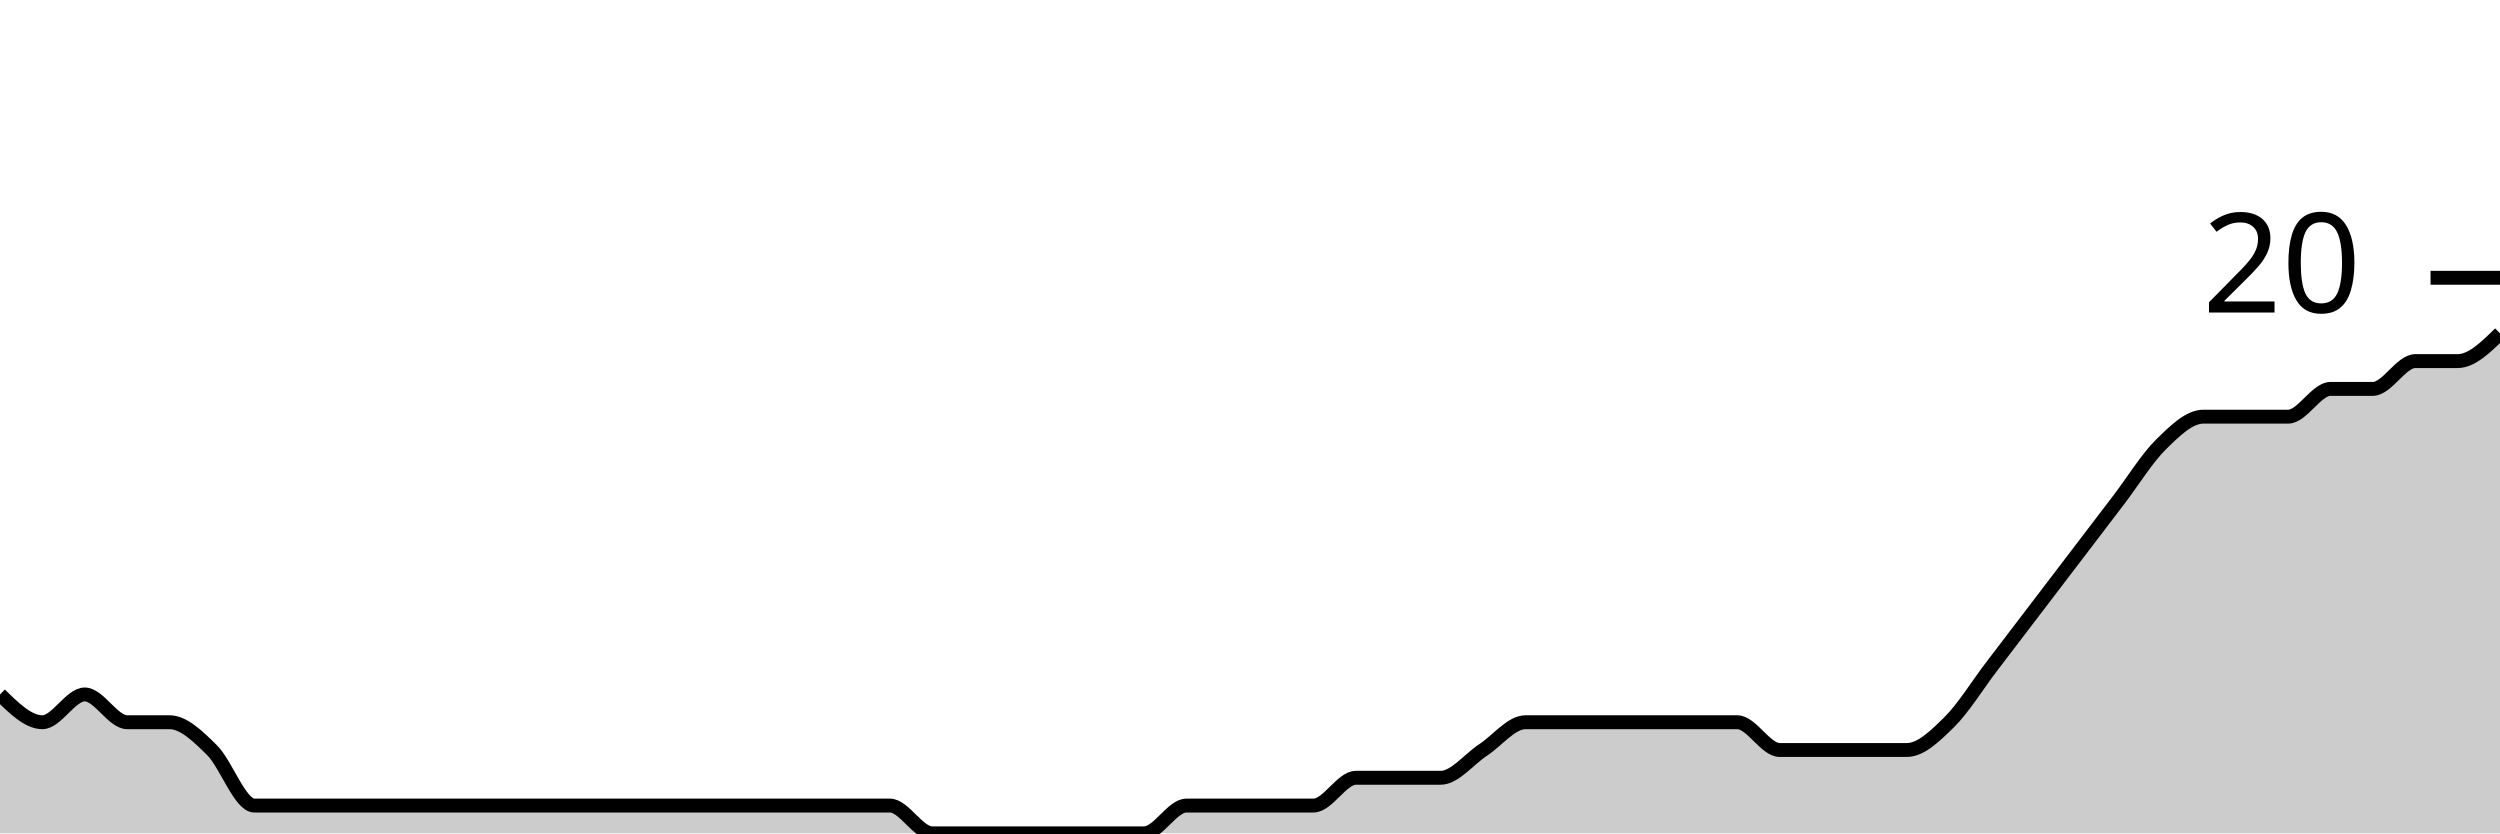
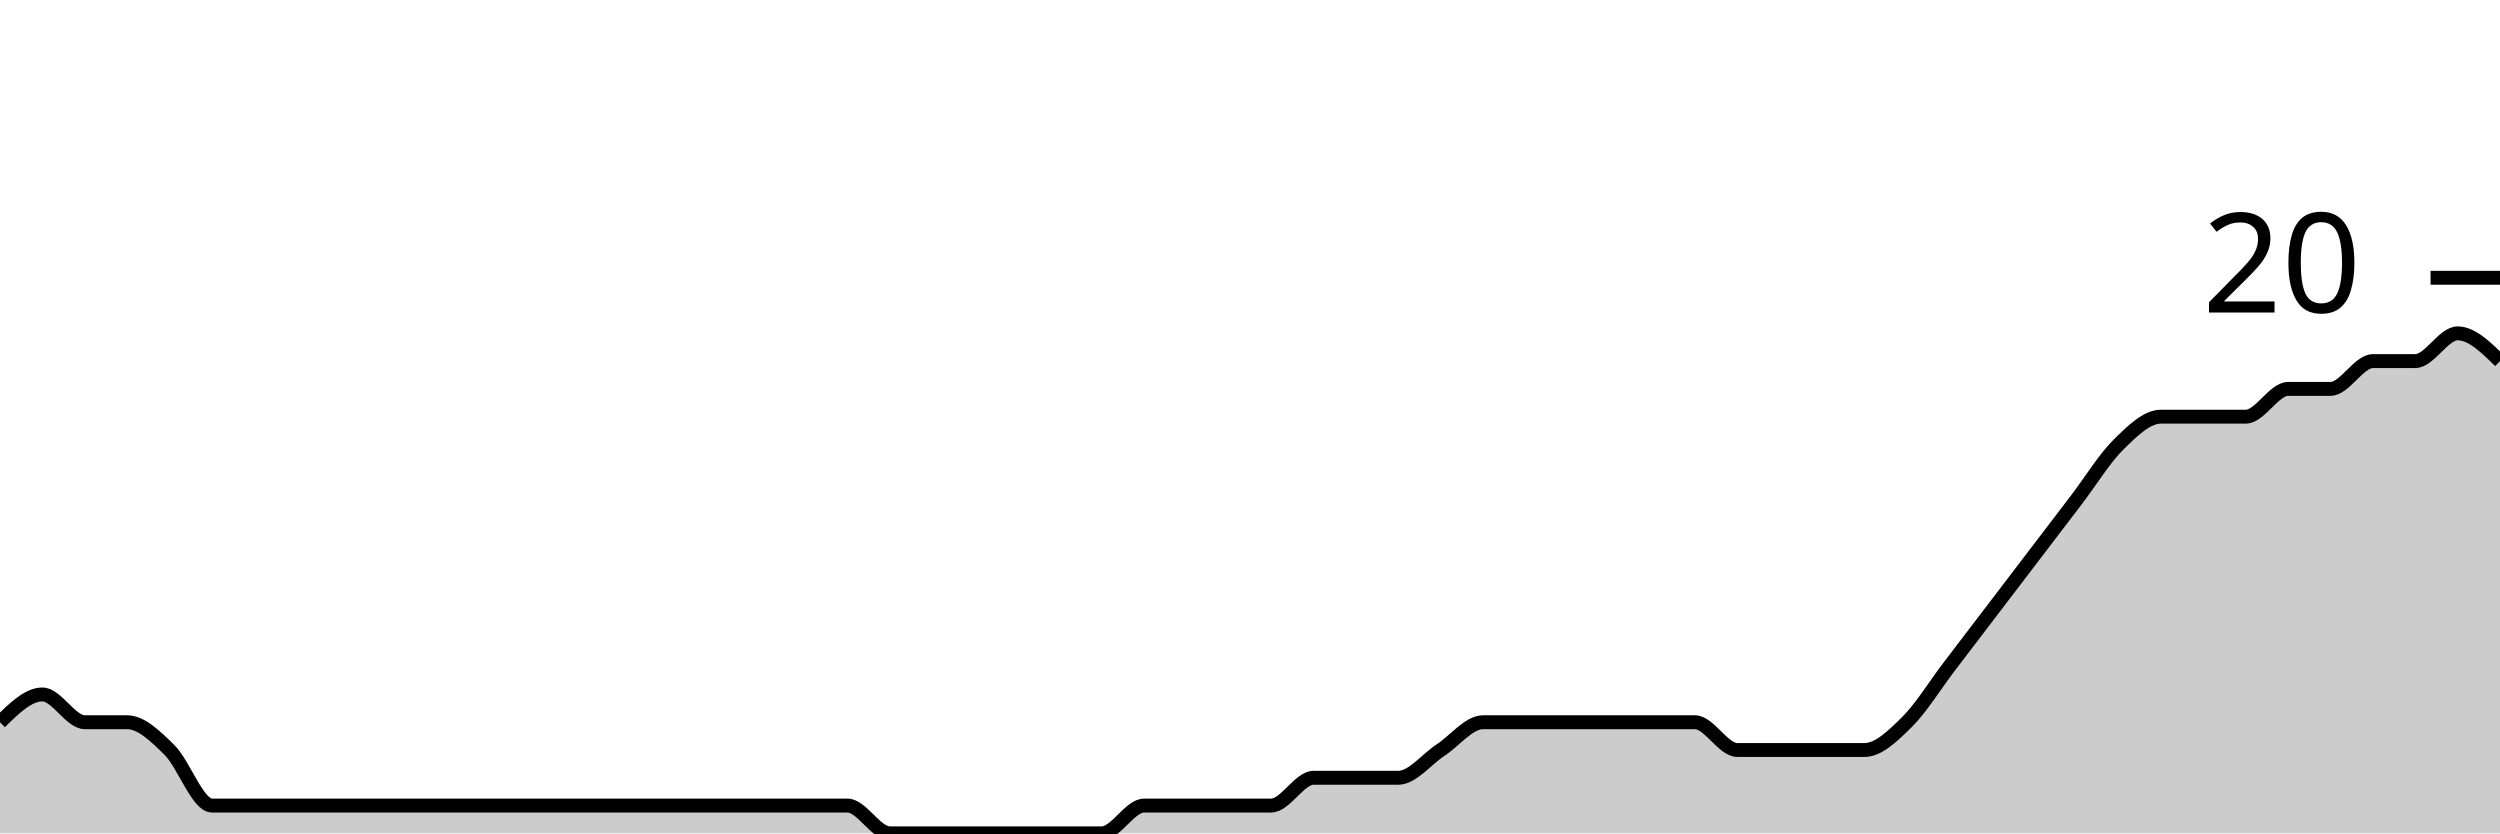
<svg xmlns="http://www.w3.org/2000/svg" viewBox="0 0 180 60">
  <g transform="translate(0,20)">
-     <path class="area" fill="rgba(0, 0, 0, 0.2)" d="M0,30C1.017,31,2.034,32,3.051,32C4.068,32,5.085,30,6.102,30C7.119,30,8.136,32,9.153,32C10.169,32,11.186,32,12.203,32C13.22,32,14.237,33,15.254,34C16.271,35,17.288,38,18.305,38C19.322,38,20.339,38,21.356,38C22.373,38,23.39,38,24.407,38C25.424,38,26.441,38,27.458,38C28.475,38,29.492,38,30.508,38C31.525,38,32.542,38,33.559,38C34.576,38,35.593,38,36.61,38C37.627,38,38.644,38,39.661,38C40.678,38,41.695,38,42.712,38C43.729,38,44.746,38,45.763,38C46.78,38,47.797,38,48.814,38C49.831,38,50.847,38,51.864,38C52.881,38,53.898,38,54.915,38C55.932,38,56.949,38,57.966,38C58.983,38,60,38,61.017,38C62.034,38,63.051,38,64.068,38C65.085,38,66.102,40,67.119,40C68.136,40,69.153,40,70.169,40C71.186,40,72.203,40,73.22,40C74.237,40,75.254,40,76.271,40C77.288,40,78.305,40,79.322,40C80.339,40,81.356,40,82.373,40C83.39,40,84.407,38,85.424,38C86.441,38,87.458,38,88.475,38C89.492,38,90.508,38,91.525,38C92.542,38,93.559,38,94.576,38C95.593,38,96.61,36,97.627,36C98.644,36,99.661,36,100.678,36C101.695,36,102.712,36,103.729,36C104.746,36,105.763,34.667,106.78,34C107.797,33.333,108.814,32,109.831,32C110.847,32,111.864,32,112.881,32C113.898,32,114.915,32,115.932,32C116.949,32,117.966,32,118.983,32C120,32,121.017,32,122.034,32C123.051,32,124.068,32,125.085,32C126.102,32,127.119,34,128.136,34C129.153,34,130.169,34,131.186,34C132.203,34,133.22,34,134.237,34C135.254,34,136.271,34,137.288,34C138.305,34,139.322,33,140.339,32C141.356,31,142.373,29.333,143.39,28C144.407,26.667,145.424,25.333,146.441,24C147.458,22.667,148.475,21.333,149.492,20C150.508,18.667,151.525,17.333,152.542,16C153.559,14.667,154.576,13,155.593,12C156.61,11,157.627,10,158.644,10C159.661,10,160.678,10,161.695,10C162.712,10,163.729,10,164.746,10C165.763,10,166.78,8,167.797,8C168.814,8,169.831,8,170.847,8C171.864,8,172.881,6,173.898,6C174.915,6,175.932,6,176.949,6C177.966,6,178.983,5,180,4L180,40C178.983,40,177.966,40,176.949,40C175.932,40,174.915,40,173.898,40C172.881,40,171.864,40,170.847,40C169.831,40,168.814,40,167.797,40C166.78,40,165.763,40,164.746,40C163.729,40,162.712,40,161.695,40C160.678,40,159.661,40,158.644,40C157.627,40,156.61,40,155.593,40C154.576,40,153.559,40,152.542,40C151.525,40,150.508,40,149.492,40C148.475,40,147.458,40,146.441,40C145.424,40,144.407,40,143.39,40C142.373,40,141.356,40,140.339,40C139.322,40,138.305,40,137.288,40C136.271,40,135.254,40,134.237,40C133.22,40,132.203,40,131.186,40C130.169,40,129.153,40,128.136,40C127.119,40,126.102,40,125.085,40C124.068,40,123.051,40,122.034,40C121.017,40,120,40,118.983,40C117.966,40,116.949,40,115.932,40C114.915,40,113.898,40,112.881,40C111.864,40,110.847,40,109.831,40C108.814,40,107.797,40,106.78,40C105.763,40,104.746,40,103.729,40C102.712,40,101.695,40,100.678,40C99.661,40,98.644,40,97.627,40C96.61,40,95.593,40,94.576,40C93.559,40,92.542,40,91.525,40C90.508,40,89.492,40,88.475,40C87.458,40,86.441,40,85.424,40C84.407,40,83.39,40,82.373,40C81.356,40,80.339,40,79.322,40C78.305,40,77.288,40,76.271,40C75.254,40,74.237,40,73.22,40C72.203,40,71.186,40,70.169,40C69.153,40,68.136,40,67.119,40C66.102,40,65.085,40,64.068,40C63.051,40,62.034,40,61.017,40C60,40,58.983,40,57.966,40C56.949,40,55.932,40,54.915,40C53.898,40,52.881,40,51.864,40C50.847,40,49.831,40,48.814,40C47.797,40,46.78,40,45.763,40C44.746,40,43.729,40,42.712,40C41.695,40,40.678,40,39.661,40C38.644,40,37.627,40,36.61,40C35.593,40,34.576,40,33.559,40C32.542,40,31.525,40,30.508,40C29.492,40,28.475,40,27.458,40C26.441,40,25.424,40,24.407,40C23.39,40,22.373,40,21.356,40C20.339,40,19.322,40,18.305,40C17.288,40,16.271,40,15.254,40C14.237,40,13.22,40,12.203,40C11.186,40,10.169,40,9.153,40C8.136,40,7.119,40,6.102,40C5.085,40,4.068,40,3.051,40C2.034,40,1.017,40,0,40Z" />
-     <path class="line" stroke="black" fill="none" d="M0,30C1.017,31,2.034,32,3.051,32C4.068,32,5.085,30,6.102,30C7.119,30,8.136,32,9.153,32C10.169,32,11.186,32,12.203,32C13.22,32,14.237,33,15.254,34C16.271,35,17.288,38,18.305,38C19.322,38,20.339,38,21.356,38C22.373,38,23.39,38,24.407,38C25.424,38,26.441,38,27.458,38C28.475,38,29.492,38,30.508,38C31.525,38,32.542,38,33.559,38C34.576,38,35.593,38,36.61,38C37.627,38,38.644,38,39.661,38C40.678,38,41.695,38,42.712,38C43.729,38,44.746,38,45.763,38C46.78,38,47.797,38,48.814,38C49.831,38,50.847,38,51.864,38C52.881,38,53.898,38,54.915,38C55.932,38,56.949,38,57.966,38C58.983,38,60,38,61.017,38C62.034,38,63.051,38,64.068,38C65.085,38,66.102,40,67.119,40C68.136,40,69.153,40,70.169,40C71.186,40,72.203,40,73.22,40C74.237,40,75.254,40,76.271,40C77.288,40,78.305,40,79.322,40C80.339,40,81.356,40,82.373,40C83.39,40,84.407,38,85.424,38C86.441,38,87.458,38,88.475,38C89.492,38,90.508,38,91.525,38C92.542,38,93.559,38,94.576,38C95.593,38,96.61,36,97.627,36C98.644,36,99.661,36,100.678,36C101.695,36,102.712,36,103.729,36C104.746,36,105.763,34.667,106.78,34C107.797,33.333,108.814,32,109.831,32C110.847,32,111.864,32,112.881,32C113.898,32,114.915,32,115.932,32C116.949,32,117.966,32,118.983,32C120,32,121.017,32,122.034,32C123.051,32,124.068,32,125.085,32C126.102,32,127.119,34,128.136,34C129.153,34,130.169,34,131.186,34C132.203,34,133.22,34,134.237,34C135.254,34,136.271,34,137.288,34C138.305,34,139.322,33,140.339,32C141.356,31,142.373,29.333,143.39,28C144.407,26.667,145.424,25.333,146.441,24C147.458,22.667,148.475,21.333,149.492,20C150.508,18.667,151.525,17.333,152.542,16C153.559,14.667,154.576,13,155.593,12C156.61,11,157.627,10,158.644,10C159.661,10,160.678,10,161.695,10C162.712,10,163.729,10,164.746,10C165.763,10,166.78,8,167.797,8C168.814,8,169.831,8,170.847,8C171.864,8,172.881,6,173.898,6C174.915,6,175.932,6,176.949,6C177.966,6,178.983,5,180,4" />
+     <path class="area" fill="rgba(0, 0, 0, 0.2)" d="M0,32C1.017,31,2.034,30,3.051,30C4.068,30,5.085,32,6.102,32C7.119,32,8.136,32,9.153,32C10.169,32,11.186,33,12.203,34C13.22,35,14.237,38,15.254,38C16.271,38,17.288,38,18.305,38C19.322,38,20.339,38,21.356,38C22.373,38,23.39,38,24.407,38C25.424,38,26.441,38,27.458,38C28.475,38,29.492,38,30.508,38C31.525,38,32.542,38,33.559,38C34.576,38,35.593,38,36.61,38C37.627,38,38.644,38,39.661,38C40.678,38,41.695,38,42.712,38C43.729,38,44.746,38,45.763,38C46.78,38,47.797,38,48.814,38C49.831,38,50.847,38,51.864,38C52.881,38,53.898,38,54.915,38C55.932,38,56.949,38,57.966,38C58.983,38,60,38,61.017,38C62.034,38,63.051,40,64.068,40C65.085,40,66.102,40,67.119,40C68.136,40,69.153,40,70.169,40C71.186,40,72.203,40,73.22,40C74.237,40,75.254,40,76.271,40C77.288,40,78.305,40,79.322,40C80.339,40,81.356,38,82.373,38C83.39,38,84.407,38,85.424,38C86.441,38,87.458,38,88.475,38C89.492,38,90.508,38,91.525,38C92.542,38,93.559,36,94.576,36C95.593,36,96.61,36,97.627,36C98.644,36,99.661,36,100.678,36C101.695,36,102.712,34.667,103.729,34C104.746,33.333,105.763,32,106.78,32C107.797,32,108.814,32,109.831,32C110.847,32,111.864,32,112.881,32C113.898,32,114.915,32,115.932,32C116.949,32,117.966,32,118.983,32C120,32,121.017,32,122.034,32C123.051,32,124.068,34,125.085,34C126.102,34,127.119,34,128.136,34C129.153,34,130.169,34,131.186,34C132.203,34,133.22,34,134.237,34C135.254,34,136.271,33,137.288,32C138.305,31,139.322,29.333,140.339,28C141.356,26.667,142.373,25.333,143.39,24C144.407,22.667,145.424,21.333,146.441,20C147.458,18.667,148.475,17.333,149.492,16C150.508,14.667,151.525,13,152.542,12C153.559,11,154.576,10,155.593,10C156.61,10,157.627,10,158.644,10C159.661,10,160.678,10,161.695,10C162.712,10,163.729,8,164.746,8C165.763,8,166.78,8,167.797,8C168.814,8,169.831,6,170.847,6C171.864,6,172.881,6,173.898,6C174.915,6,175.932,4,176.949,4C177.966,4,178.983,5,180,6L180,40C178.983,40,177.966,40,176.949,40C175.932,40,174.915,40,173.898,40C172.881,40,171.864,40,170.847,40C169.831,40,168.814,40,167.797,40C166.78,40,165.763,40,164.746,40C163.729,40,162.712,40,161.695,40C160.678,40,159.661,40,158.644,40C157.627,40,156.61,40,155.593,40C154.576,40,153.559,40,152.542,40C151.525,40,150.508,40,149.492,40C148.475,40,147.458,40,146.441,40C145.424,40,144.407,40,143.39,40C142.373,40,141.356,40,140.339,40C139.322,40,138.305,40,137.288,40C136.271,40,135.254,40,134.237,40C133.22,40,132.203,40,131.186,40C130.169,40,129.153,40,128.136,40C127.119,40,126.102,40,125.085,40C124.068,40,123.051,40,122.034,40C121.017,40,120,40,118.983,40C117.966,40,116.949,40,115.932,40C114.915,40,113.898,40,112.881,40C111.864,40,110.847,40,109.831,40C108.814,40,107.797,40,106.78,40C105.763,40,104.746,40,103.729,40C102.712,40,101.695,40,100.678,40C99.661,40,98.644,40,97.627,40C96.61,40,95.593,40,94.576,40C93.559,40,92.542,40,91.525,40C90.508,40,89.492,40,88.475,40C87.458,40,86.441,40,85.424,40C84.407,40,83.39,40,82.373,40C81.356,40,80.339,40,79.322,40C78.305,40,77.288,40,76.271,40C75.254,40,74.237,40,73.22,40C72.203,40,71.186,40,70.169,40C69.153,40,68.136,40,67.119,40C66.102,40,65.085,40,64.068,40C63.051,40,62.034,40,61.017,40C60,40,58.983,40,57.966,40C56.949,40,55.932,40,54.915,40C53.898,40,52.881,40,51.864,40C50.847,40,49.831,40,48.814,40C47.797,40,46.78,40,45.763,40C44.746,40,43.729,40,42.712,40C41.695,40,40.678,40,39.661,40C38.644,40,37.627,40,36.61,40C35.593,40,34.576,40,33.559,40C32.542,40,31.525,40,30.508,40C29.492,40,28.475,40,27.458,40C26.441,40,25.424,40,24.407,40C23.39,40,22.373,40,21.356,40C20.339,40,19.322,40,18.305,40C17.288,40,16.271,40,15.254,40C14.237,40,13.22,40,12.203,40C11.186,40,10.169,40,9.153,40C8.136,40,7.119,40,6.102,40C5.085,40,4.068,40,3.051,40C2.034,40,1.017,40,0,40Z" />
+     <path class="line" stroke="black" fill="none" d="M0,32C1.017,31,2.034,30,3.051,30C4.068,30,5.085,32,6.102,32C7.119,32,8.136,32,9.153,32C10.169,32,11.186,33,12.203,34C13.22,35,14.237,38,15.254,38C16.271,38,17.288,38,18.305,38C19.322,38,20.339,38,21.356,38C22.373,38,23.39,38,24.407,38C25.424,38,26.441,38,27.458,38C28.475,38,29.492,38,30.508,38C31.525,38,32.542,38,33.559,38C34.576,38,35.593,38,36.61,38C37.627,38,38.644,38,39.661,38C40.678,38,41.695,38,42.712,38C43.729,38,44.746,38,45.763,38C46.78,38,47.797,38,48.814,38C49.831,38,50.847,38,51.864,38C52.881,38,53.898,38,54.915,38C55.932,38,56.949,38,57.966,38C58.983,38,60,38,61.017,38C62.034,38,63.051,40,64.068,40C65.085,40,66.102,40,67.119,40C68.136,40,69.153,40,70.169,40C71.186,40,72.203,40,73.22,40C74.237,40,75.254,40,76.271,40C77.288,40,78.305,40,79.322,40C80.339,40,81.356,38,82.373,38C83.39,38,84.407,38,85.424,38C86.441,38,87.458,38,88.475,38C89.492,38,90.508,38,91.525,38C92.542,38,93.559,36,94.576,36C95.593,36,96.61,36,97.627,36C98.644,36,99.661,36,100.678,36C101.695,36,102.712,34.667,103.729,34C104.746,33.333,105.763,32,106.78,32C107.797,32,108.814,32,109.831,32C110.847,32,111.864,32,112.881,32C113.898,32,114.915,32,115.932,32C116.949,32,117.966,32,118.983,32C120,32,121.017,32,122.034,32C123.051,32,124.068,34,125.085,34C126.102,34,127.119,34,128.136,34C129.153,34,130.169,34,131.186,34C132.203,34,133.22,34,134.237,34C135.254,34,136.271,33,137.288,32C138.305,31,139.322,29.333,140.339,28C141.356,26.667,142.373,25.333,143.39,24C144.407,22.667,145.424,21.333,146.441,20C147.458,18.667,148.475,17.333,149.492,16C150.508,14.667,151.525,13,152.542,12C153.559,11,154.576,10,155.593,10C156.61,10,157.627,10,158.644,10C159.661,10,160.678,10,161.695,10C162.712,10,163.729,8,164.746,8C165.763,8,166.78,8,167.797,8C168.814,8,169.831,6,170.847,6C171.864,6,172.881,6,173.898,6C174.915,6,175.932,4,176.949,4C177.966,4,178.983,5,180,6" />
    <path class="axis-ceiling" stroke-width="1" stroke="black" fill="none" d="M175,0L180,0" />
    <text class="axis-ceiling-label" font-family="sans-serif" text-anchor="end" font-size="10px" x="170" y="2.5">20</text>
  </g>
</svg>
